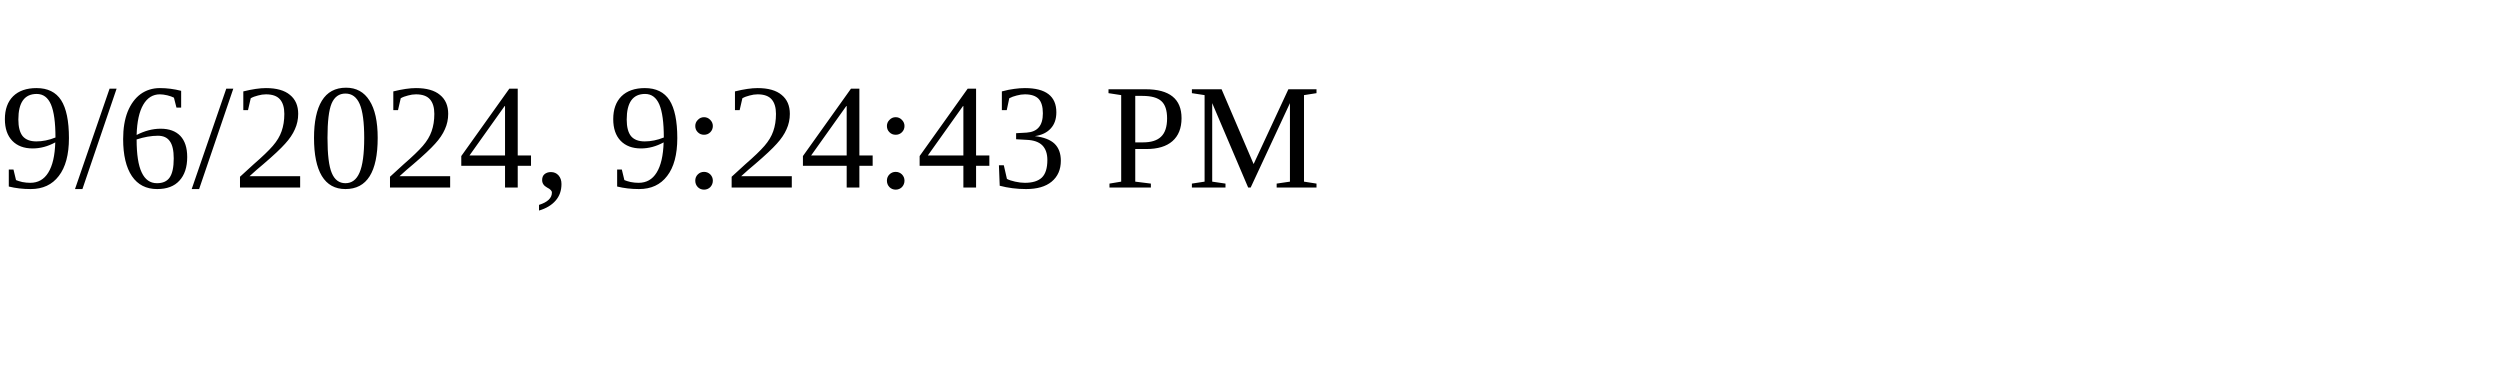
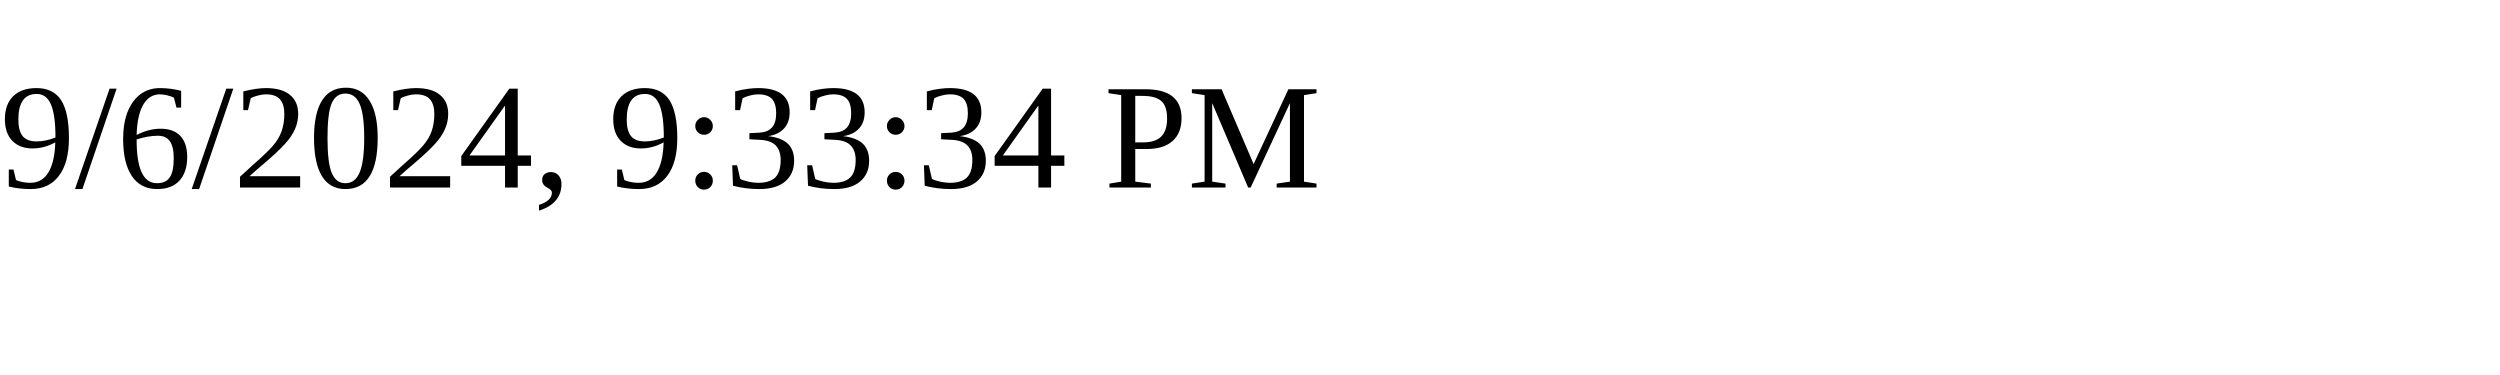
<svg xmlns="http://www.w3.org/2000/svg" height="30" width="200">
-   <text x="0" y="15">9/6/2024, 9:24:43 PM</text>
+   <text x="0" y="15">9/6/2024, 9:33:34 PM</text>
</svg>
